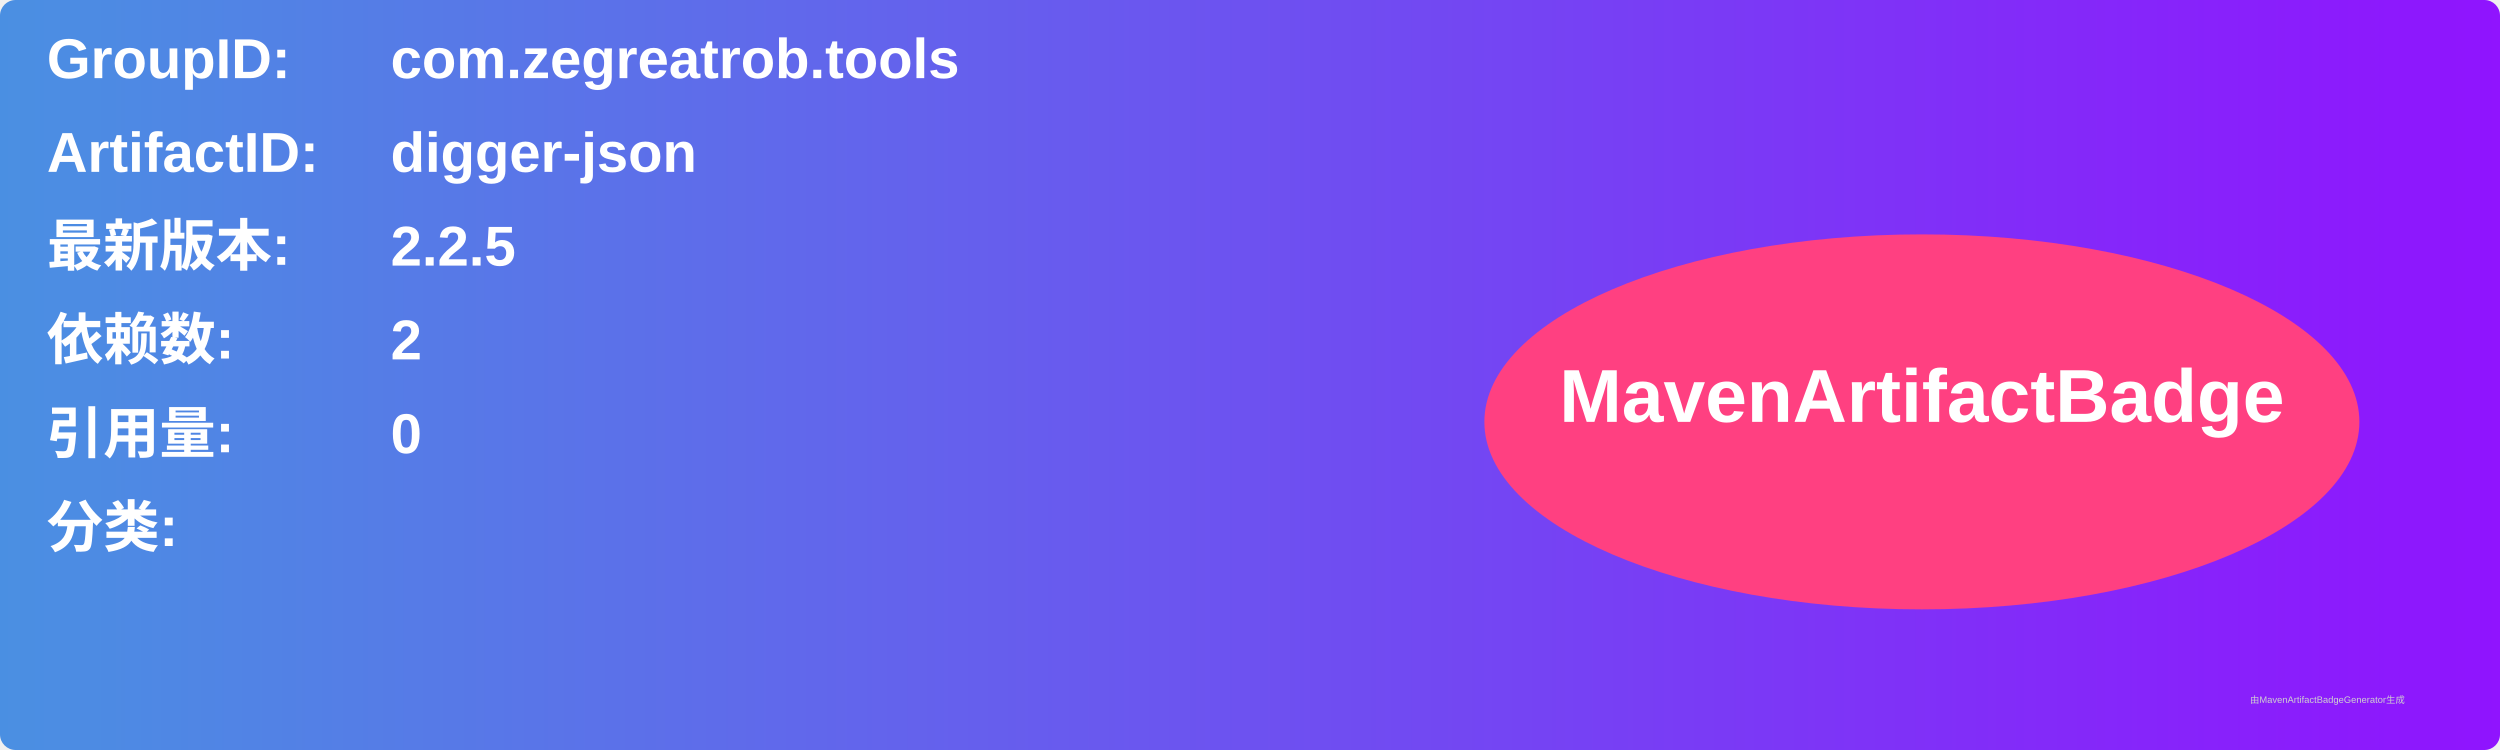
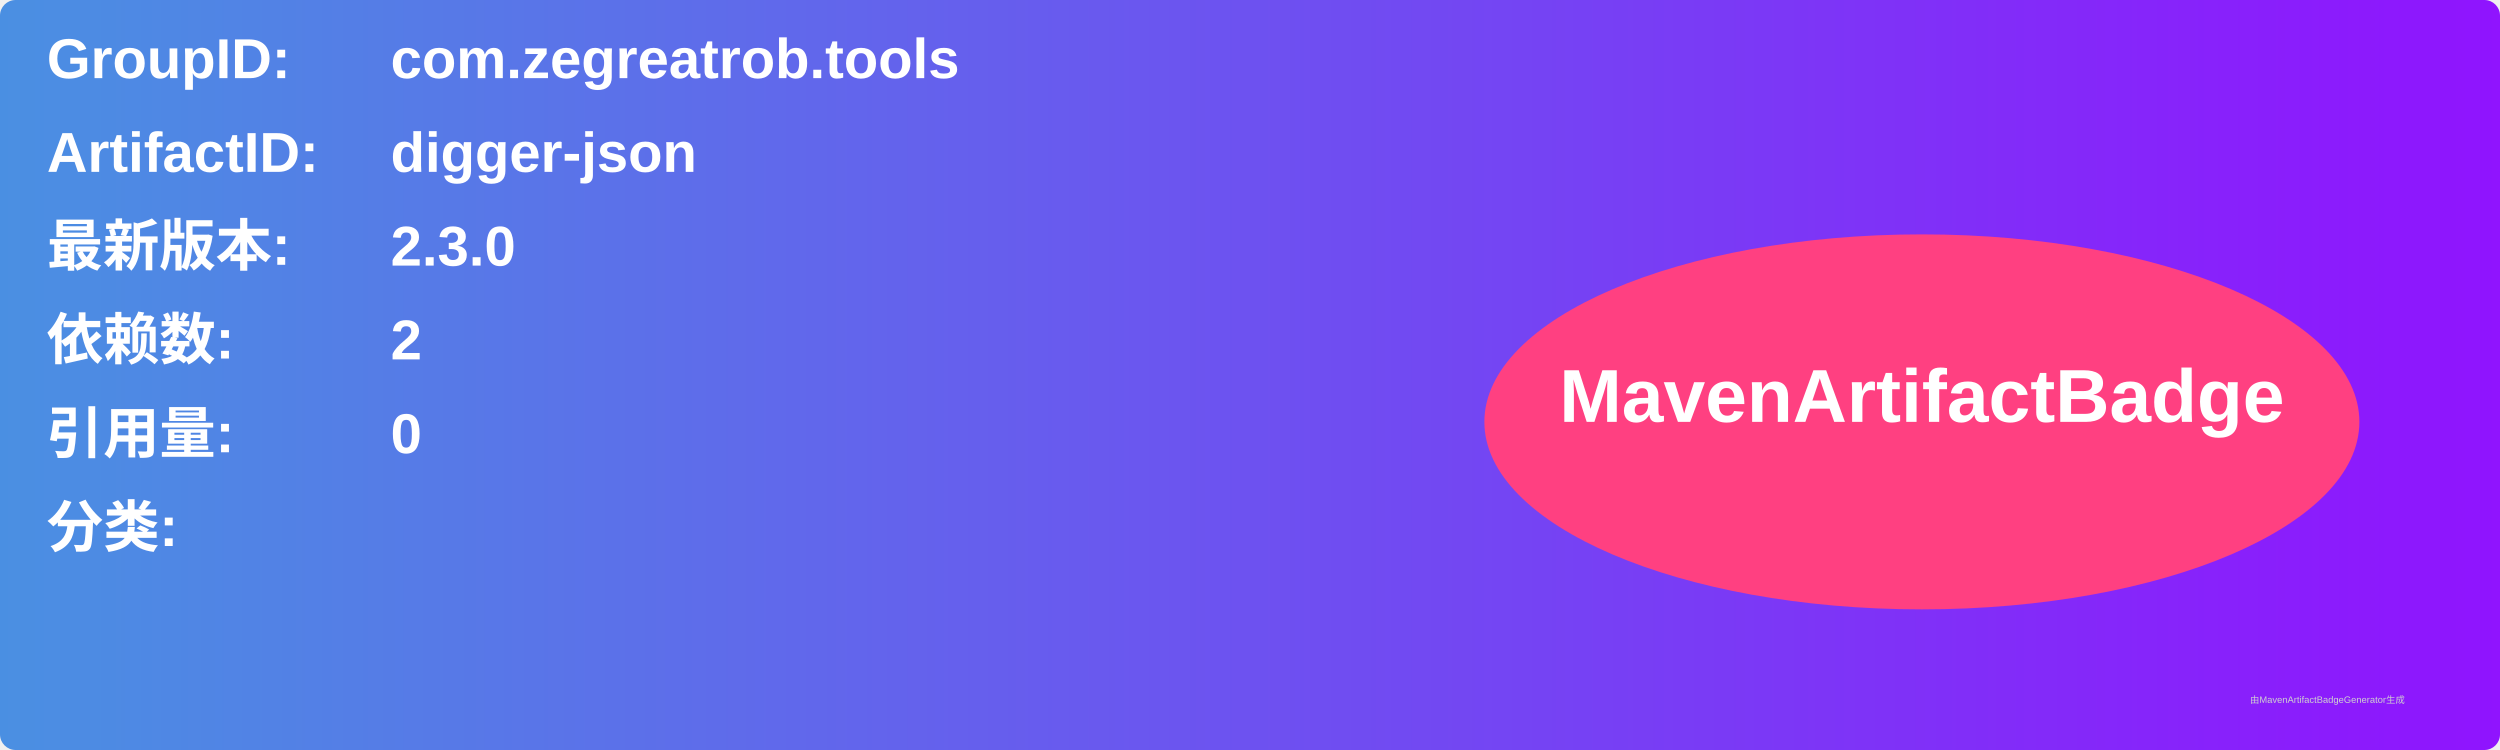
<svg xmlns="http://www.w3.org/2000/svg" width="800" height="240" viewBox="0 0 800 240">
  <linearGradient id="grad" x1="0%" y1="0%" x2="100%" y2="0%">
    <stop offset="0%" stop-color="#4a90e2" />
    <stop offset="100%" stop-color="#9013fe" />
  </linearGradient>
  <rect width="100%" height="100%" rx="5" ry="5" fill="url(#grad)" />
  <g transform="translate(15, 15)">
    <text x="0" y="10" font-family="Arial" font-size="18" fill="white" font-weight="bold" width="260">GroupID:</text>
    <text x="110" y="10" font-family="Arial" font-size="18" fill="white" font-weight="bold" width="460">com.zegreatrob.tools</text>
    <text x="0" y="40" font-family="Arial" font-size="18" fill="white" font-weight="bold" width="260">ArtifactID:</text>
    <text x="110" y="40" font-family="Arial" font-size="18" fill="white" font-weight="bold" width="460">digger-json</text>
    <text x="0" y="70" font-family="Arial" font-size="18" fill="white" font-weight="bold">最新版本:</text>
    <text x="110" y="70" font-family="Arial" font-size="18" fill="white" font-weight="bold">
-       <tspan font-weight="bold">2.2.5</tspan>
+       <tspan font-weight="bold">2.3.0</tspan>
    </text>
    <text x="0" y="100" font-family="Arial" font-size="18" fill="white" font-weight="bold">依赖数: </text>
    <text x="110" y="100" font-family="Arial" font-size="18" fill="white">
      <tspan font-weight="bold">2</tspan>
    </text>
    <text x="0" y="130" font-family="Arial" font-size="18" fill="white" font-weight="bold">引用量: </text>
    <text x="110" y="130" font-family="Arial" font-size="18" fill="white">
      <tspan font-weight="bold">0</tspan>
    </text>
    <text x="0" y="160" font-family="Arial" font-size="18" fill="white" font-weight="bold">分类:</text>
    <text x="10" y="190" font-family="Arial" font-size="10" fill="white">
      <tspan font-weight="bold" />
    </text>
    <ellipse cx="600" cy="120" rx="140" ry="60" fill="#ff4081" />
    <text x="600" y="120" text-anchor="middle" font-family="Arial" font-size="24" fill="white" font-weight="bold">MavenArtifactBadge</text>
  </g>
  <text x="720" y="225" font-family="Arial" font-size="3" fill="#d0d0d0">由MavenArtifactBadgeGenerator生成</text>
</svg>
